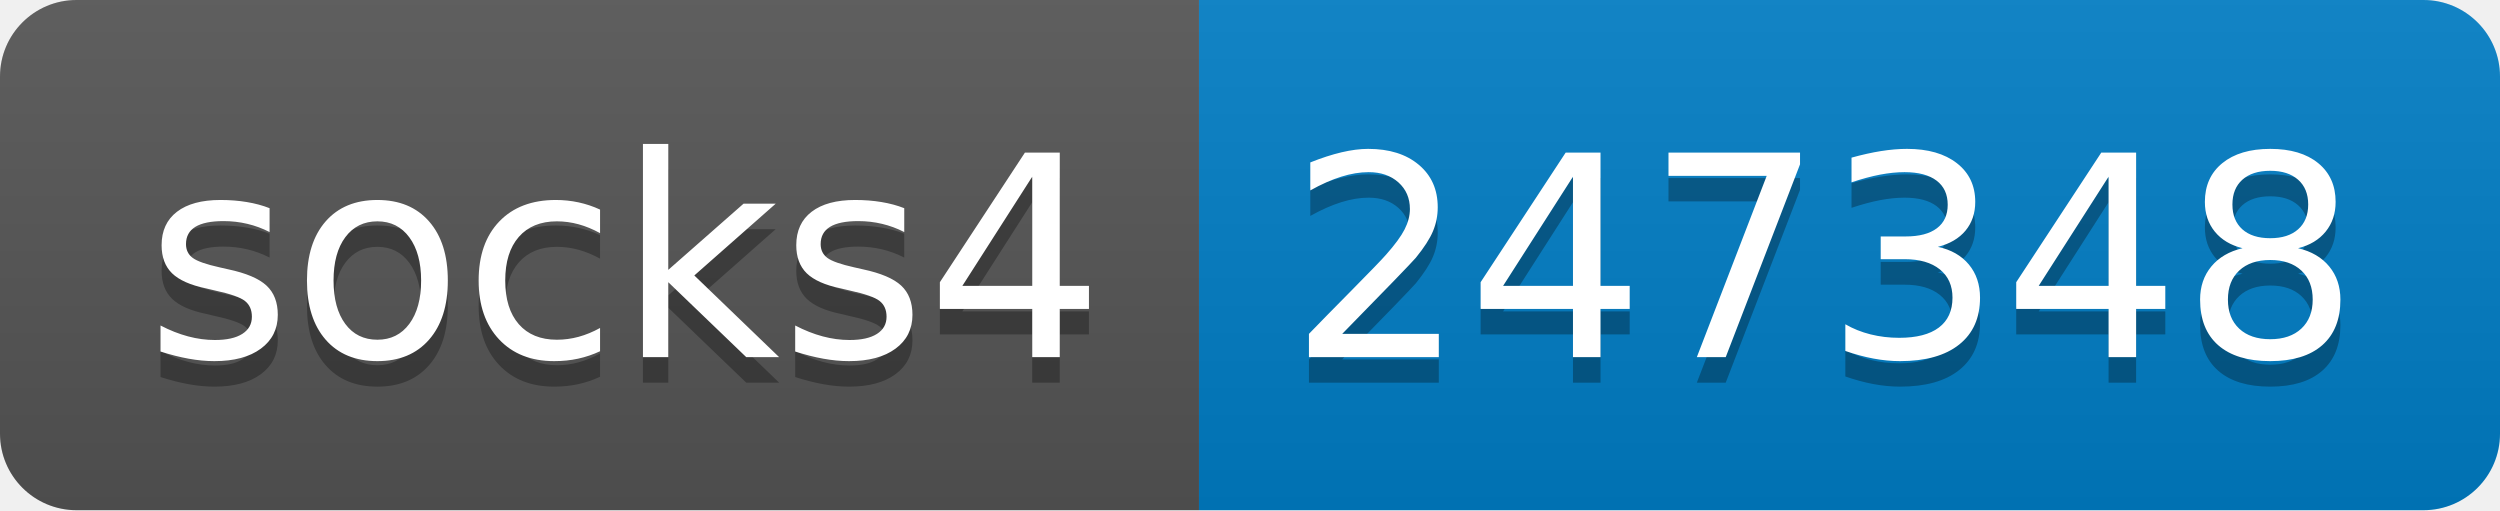
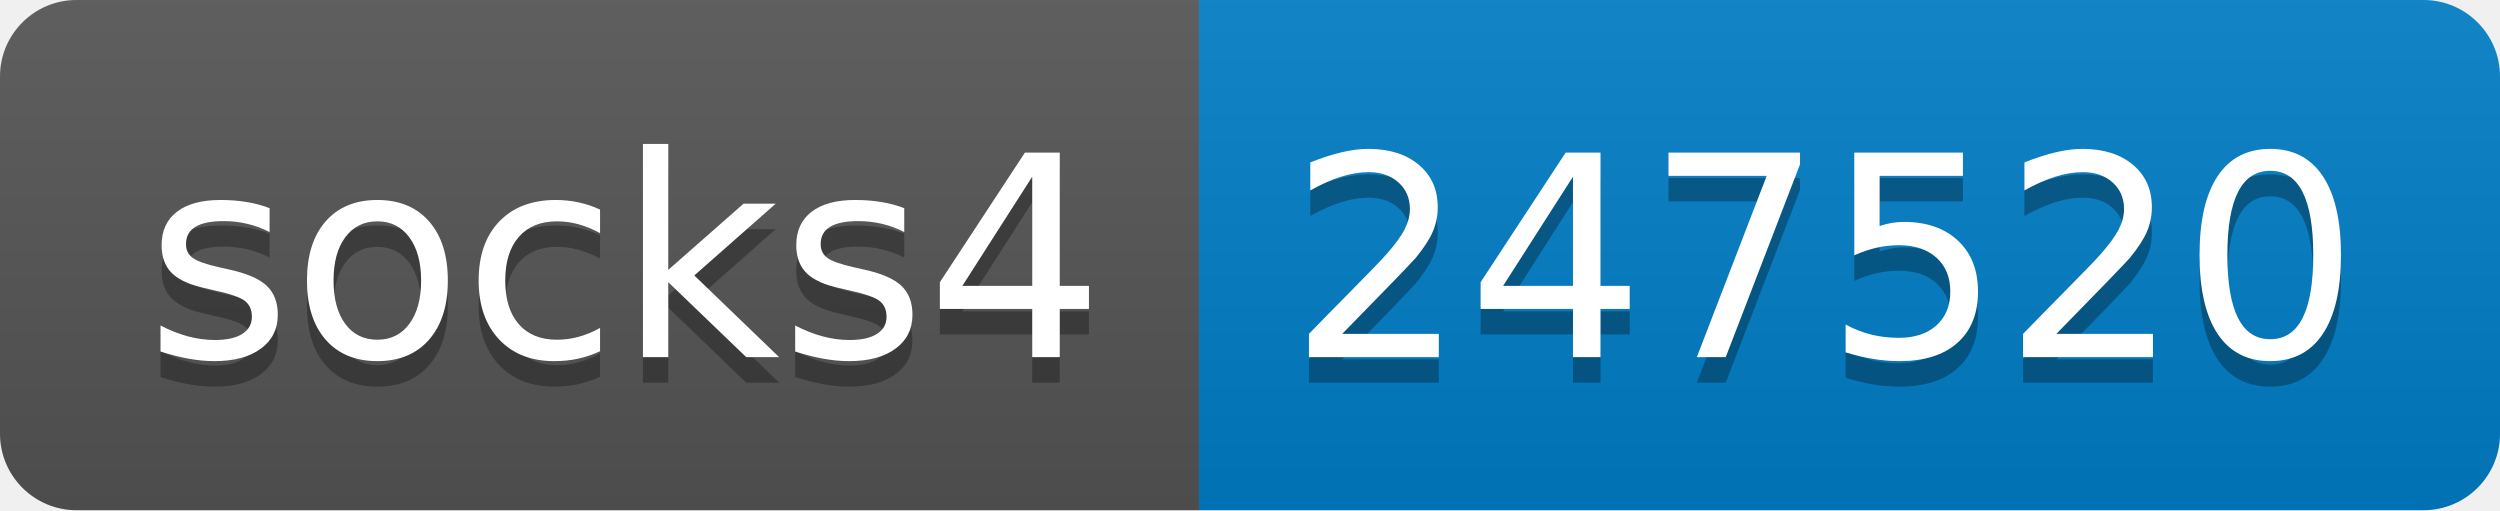
- <svg xmlns="http://www.w3.org/2000/svg" width="98" height="20" role="img" aria-label="socks4: 247348">
+ <svg xmlns="http://www.w3.org/2000/svg" width="98" height="20" role="img" aria-label="socks4: 247520">
  <linearGradient id="s" x2="0" y2="100%">
    <stop offset="0" stop-color="#bbb" stop-opacity=".1" />
    <stop offset="1" stop-opacity=".1" />
  </linearGradient>
  <clipPath id="r">
    <rect width="98" height="20" rx="3" fill="#fff" />
  </clipPath>
  <g clip-path="url(#r)">
    <rect width="47" height="20" fill="#555" />
    <rect x="47" width="51" height="20" fill="#007ec6" />
    <rect width="98" height="20" fill="url(#s)" />
  </g>
  <g fill="#fff" text-anchor="middle" font-family="Verdana,Geneva,DejaVu Sans,sans-serif" text-rendering="geometricPrecision" font-size="110">
    <text aria-hidden="true" x="245" y="150" fill="#010101" fill-opacity=".3" transform="scale(.1)" textLength="370">socks4</text>
    <text x="245" y="140" transform="scale(.1)" fill="#fff" textLength="370">socks4</text>
-     <text aria-hidden="true" x="715" y="150" fill="#010101" fill-opacity=".3" transform="scale(.1)" textLength="410">247348</text>
-     <text x="715" y="140" transform="scale(.1)" fill="#fff" textLength="410">247348</text>
+     <text aria-hidden="true" x="715" y="150" fill="#010101" fill-opacity=".3" transform="scale(.1)" textLength="410">247520</text>
+     <text x="715" y="140" transform="scale(.1)" fill="#fff" textLength="410">247520</text>
  </g>
</svg>
